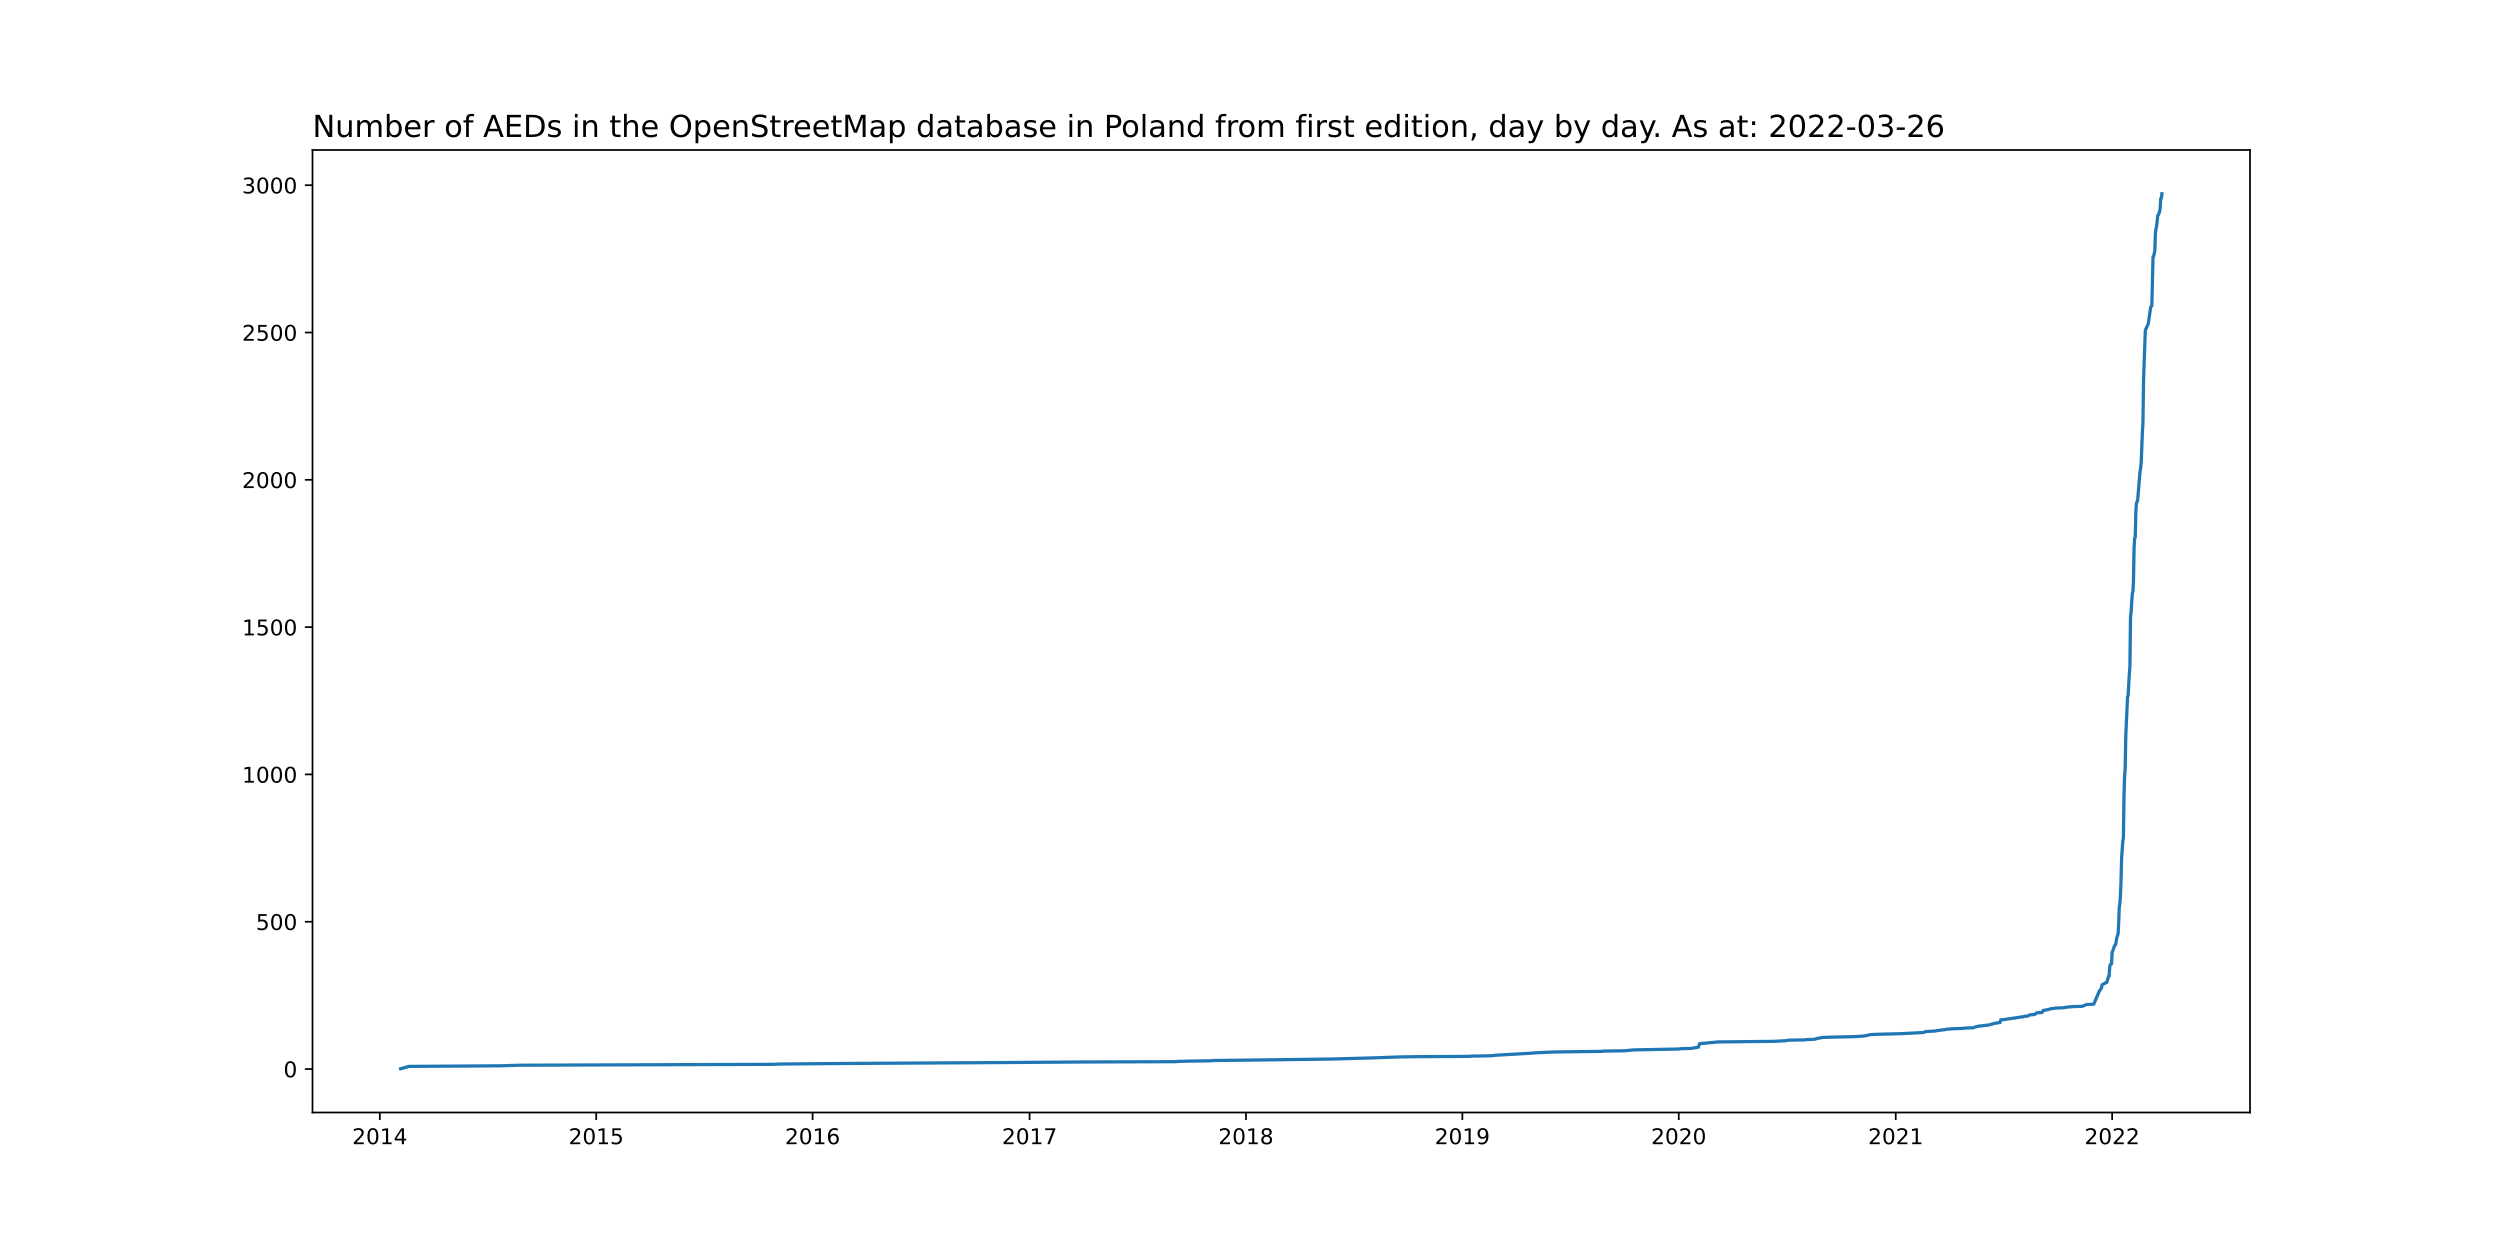
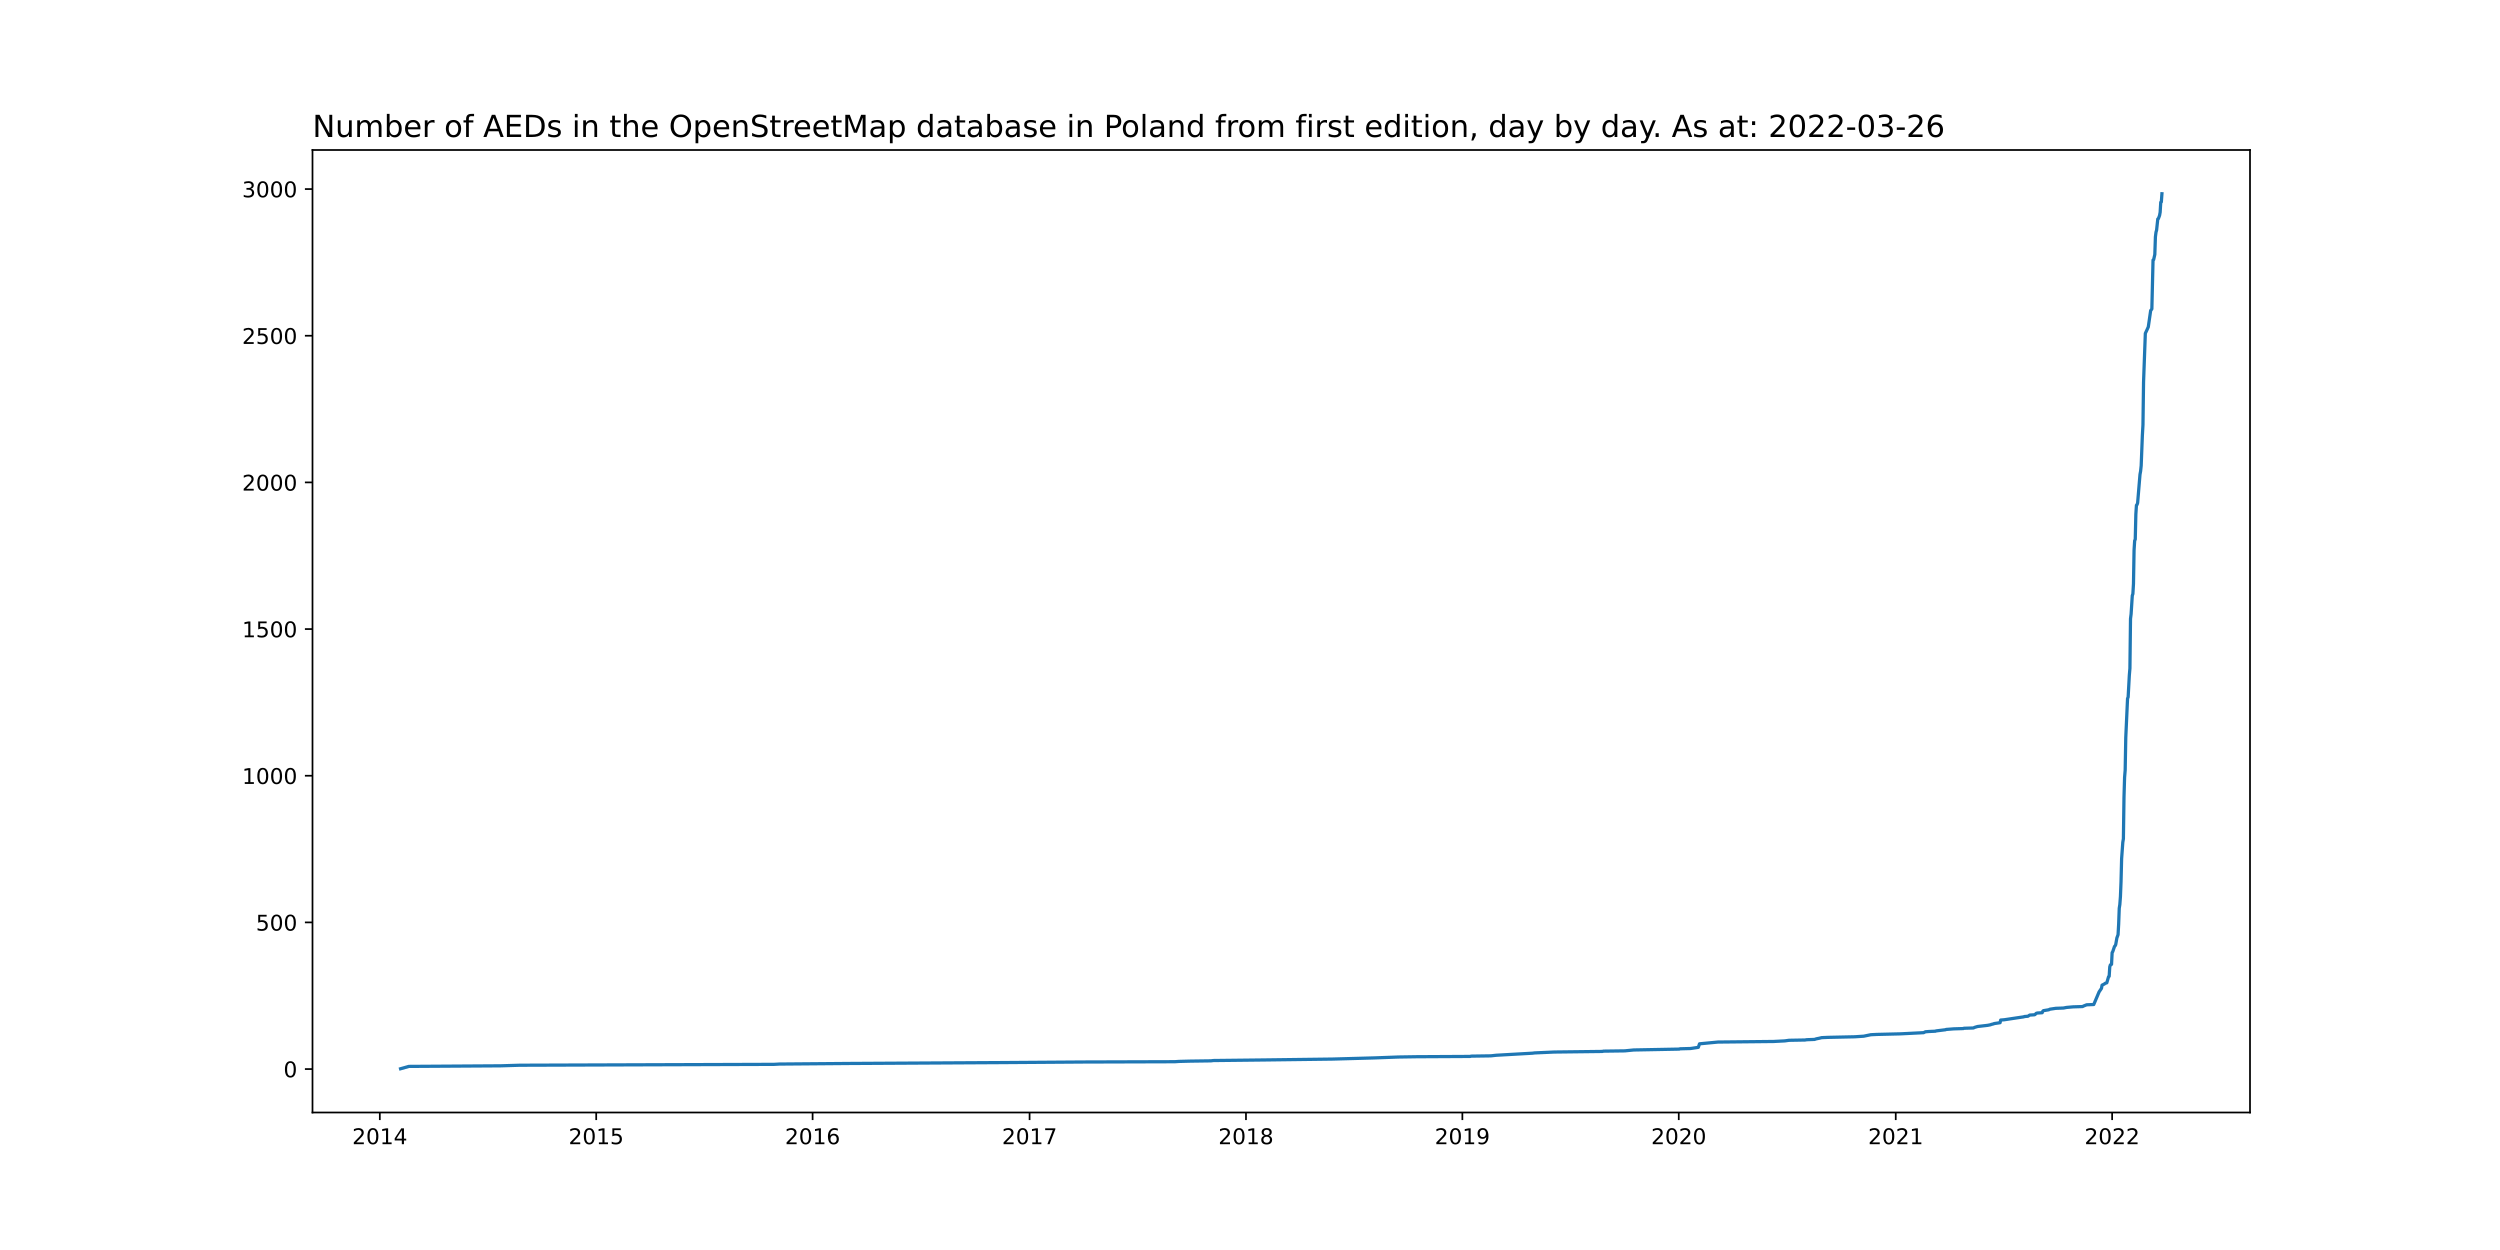
<svg xmlns="http://www.w3.org/2000/svg" xmlns:xlink="http://www.w3.org/1999/xlink" width="1152pt" height="576pt" viewBox="0 0 1152 576" version="1.1">
  <defs>
    <style type="text/css">*{stroke-linejoin: round; stroke-linecap: butt}</style>
  </defs>
  <g id="figure_1">
    <g id="patch_1">
      <path d="M 0 576  L 1152 576  L 1152 0  L 0 0  z " style="fill: #ffffff" />
    </g>
    <g id="axes_1">
      <g id="patch_2">
        <path d="M 144 512.64  L 1036.8 512.64  L 1036.8 69.12  L 144 69.12  z " style="fill: #ffffff" />
      </g>
      <g id="matplotlib.axis_1">
        <g id="xtick_1">
          <g id="line2d_1">
            <defs>
-               <path id="m9d124ec7dd" d="M 0 0  L 0 3.5  " style="stroke: #000000; stroke-width: 0.8" />
+               <path id="m3d6c0e8e10" d="M 0 0  L 0 3.5  " style="stroke: #000000; stroke-width: 0.8" />
            </defs>
            <g>
-               <use xlink:href="#m9d124ec7dd" x="175.02" y="512.64" style="stroke: #000000; stroke-width: 0.8" />
+               <use xlink:href="#m3d6c0e8e10" x="175.02" y="512.64" style="stroke: #000000; stroke-width: 0.8" />
            </g>
          </g>
          <g id="text_1">
            <g transform="translate(162.2953 527.2384)scale(0.1 -0.1)">
              <defs>
                <path id="DejaVuSans-32" d="M 1228 531  L 3431 531  L 3431 0  L 469 0  L 469 531  Q 828 903 1448 1529  Q 2069 2156 2228 2338  Q 2531 2678 2651 2914  Q 2772 3150 2772 3378  Q 2772 3750 2511 3984  Q 2250 4219 1831 4219  Q 1534 4219 1204 4116  Q 875 4013 500 3803  L 500 4441  Q 881 4594 1212 4672  Q 1544 4750 1819 4750  Q 2544 4750 2975 4387  Q 3406 4025 3406 3419  Q 3406 3131 3298 2873  Q 3191 2616 2906 2266  Q 2828 2175 2409 1742  Q 1991 1309 1228 531  z " transform="scale(0.015625)" />
                <path id="DejaVuSans-30" d="M 2034 4250  Q 1547 4250 1301 3770  Q 1056 3291 1056 2328  Q 1056 1369 1301 889  Q 1547 409 2034 409  Q 2525 409 2770 889  Q 3016 1369 3016 2328  Q 3016 3291 2770 3770  Q 2525 4250 2034 4250  z M 2034 4750  Q 2819 4750 3233 4129  Q 3647 3509 3647 2328  Q 3647 1150 3233 529  Q 2819 -91 2034 -91  Q 1250 -91 836 529  Q 422 1150 422 2328  Q 422 3509 836 4129  Q 1250 4750 2034 4750  z " transform="scale(0.015625)" />
                <path id="DejaVuSans-31" d="M 794 531  L 1825 531  L 1825 4091  L 703 3866  L 703 4441  L 1819 4666  L 2450 4666  L 2450 531  L 3481 531  L 3481 0  L 794 0  L 794 531  z " transform="scale(0.015625)" />
                <path id="DejaVuSans-34" d="M 2419 4116  L 825 1625  L 2419 1625  L 2419 4116  z M 2253 4666  L 3047 4666  L 3047 1625  L 3713 1625  L 3713 1100  L 3047 1100  L 3047 0  L 2419 0  L 2419 1100  L 313 1100  L 313 1709  L 2253 4666  z " transform="scale(0.015625)" />
              </defs>
              <use xlink:href="#DejaVuSans-32" />
              <use xlink:href="#DejaVuSans-30" x="63.623" />
              <use xlink:href="#DejaVuSans-31" x="127.246" />
              <use xlink:href="#DejaVuSans-34" x="190.869" />
            </g>
          </g>
        </g>
        <g id="xtick_2">
          <g id="line2d_2">
            <g>
-               <use xlink:href="#m9d124ec7dd" x="274.733" y="512.64" style="stroke: #000000; stroke-width: 0.8" />
+               <use xlink:href="#m3d6c0e8e10" x="274.733" y="512.64" style="stroke: #000000; stroke-width: 0.8" />
            </g>
          </g>
          <g id="text_2">
            <g transform="translate(262.0083 527.2384)scale(0.1 -0.1)">
              <defs>
                <path id="DejaVuSans-35" d="M 691 4666  L 3169 4666  L 3169 4134  L 1269 4134  L 1269 2991  Q 1406 3038 1543 3061  Q 1681 3084 1819 3084  Q 2600 3084 3056 2656  Q 3513 2228 3513 1497  Q 3513 744 3044 326  Q 2575 -91 1722 -91  Q 1428 -91 1123 -41  Q 819 9 494 109  L 494 744  Q 775 591 1075 516  Q 1375 441 1709 441  Q 2250 441 2565 725  Q 2881 1009 2881 1497  Q 2881 1984 2565 2268  Q 2250 2553 1709 2553  Q 1456 2553 1204 2497  Q 953 2441 691 2322  L 691 4666  z " transform="scale(0.015625)" />
              </defs>
              <use xlink:href="#DejaVuSans-32" />
              <use xlink:href="#DejaVuSans-30" x="63.623" />
              <use xlink:href="#DejaVuSans-31" x="127.246" />
              <use xlink:href="#DejaVuSans-35" x="190.869" />
            </g>
          </g>
        </g>
        <g id="xtick_3">
          <g id="line2d_3">
            <g>
-               <use xlink:href="#m9d124ec7dd" x="374.446" y="512.64" style="stroke: #000000; stroke-width: 0.8" />
+               <use xlink:href="#m3d6c0e8e10" x="374.446" y="512.64" style="stroke: #000000; stroke-width: 0.8" />
            </g>
          </g>
          <g id="text_3">
            <g transform="translate(361.7213 527.2384)scale(0.1 -0.1)">
              <defs>
                <path id="DejaVuSans-36" d="M 2113 2584  Q 1688 2584 1439 2293  Q 1191 2003 1191 1497  Q 1191 994 1439 701  Q 1688 409 2113 409  Q 2538 409 2786 701  Q 3034 994 3034 1497  Q 3034 2003 2786 2293  Q 2538 2584 2113 2584  z M 3366 4563  L 3366 3988  Q 3128 4100 2886 4159  Q 2644 4219 2406 4219  Q 1781 4219 1451 3797  Q 1122 3375 1075 2522  Q 1259 2794 1537 2939  Q 1816 3084 2150 3084  Q 2853 3084 3261 2657  Q 3669 2231 3669 1497  Q 3669 778 3244 343  Q 2819 -91 2113 -91  Q 1303 -91 875 529  Q 447 1150 447 2328  Q 447 3434 972 4092  Q 1497 4750 2381 4750  Q 2619 4750 2861 4703  Q 3103 4656 3366 4563  z " transform="scale(0.015625)" />
              </defs>
              <use xlink:href="#DejaVuSans-32" />
              <use xlink:href="#DejaVuSans-30" x="63.623" />
              <use xlink:href="#DejaVuSans-31" x="127.246" />
              <use xlink:href="#DejaVuSans-36" x="190.869" />
            </g>
          </g>
        </g>
        <g id="xtick_4">
          <g id="line2d_4">
            <g>
-               <use xlink:href="#m9d124ec7dd" x="474.432" y="512.64" style="stroke: #000000; stroke-width: 0.8" />
+               <use xlink:href="#m3d6c0e8e10" x="474.432" y="512.64" style="stroke: #000000; stroke-width: 0.8" />
            </g>
          </g>
          <g id="text_4">
            <g transform="translate(461.7074 527.2384)scale(0.1 -0.1)">
              <defs>
                <path id="DejaVuSans-37" d="M 525 4666  L 3525 4666  L 3525 4397  L 1831 0  L 1172 0  L 2766 4134  L 525 4134  L 525 4666  z " transform="scale(0.015625)" />
              </defs>
              <use xlink:href="#DejaVuSans-32" />
              <use xlink:href="#DejaVuSans-30" x="63.623" />
              <use xlink:href="#DejaVuSans-31" x="127.246" />
              <use xlink:href="#DejaVuSans-37" x="190.869" />
            </g>
          </g>
        </g>
        <g id="xtick_5">
          <g id="line2d_5">
            <g>
-               <use xlink:href="#m9d124ec7dd" x="574.145" y="512.64" style="stroke: #000000; stroke-width: 0.8" />
+               <use xlink:href="#m3d6c0e8e10" x="574.145" y="512.64" style="stroke: #000000; stroke-width: 0.8" />
            </g>
          </g>
          <g id="text_5">
            <g transform="translate(561.4204 527.2384)scale(0.1 -0.1)">
              <defs>
                <path id="DejaVuSans-38" d="M 2034 2216  Q 1584 2216 1326 1975  Q 1069 1734 1069 1313  Q 1069 891 1326 650  Q 1584 409 2034 409  Q 2484 409 2743 651  Q 3003 894 3003 1313  Q 3003 1734 2745 1975  Q 2488 2216 2034 2216  z M 1403 2484  Q 997 2584 770 2862  Q 544 3141 544 3541  Q 544 4100 942 4425  Q 1341 4750 2034 4750  Q 2731 4750 3128 4425  Q 3525 4100 3525 3541  Q 3525 3141 3298 2862  Q 3072 2584 2669 2484  Q 3125 2378 3379 2068  Q 3634 1759 3634 1313  Q 3634 634 3220 271  Q 2806 -91 2034 -91  Q 1263 -91 848 271  Q 434 634 434 1313  Q 434 1759 690 2068  Q 947 2378 1403 2484  z M 1172 3481  Q 1172 3119 1398 2916  Q 1625 2713 2034 2713  Q 2441 2713 2670 2916  Q 2900 3119 2900 3481  Q 2900 3844 2670 4047  Q 2441 4250 2034 4250  Q 1625 4250 1398 4047  Q 1172 3844 1172 3481  z " transform="scale(0.015625)" />
              </defs>
              <use xlink:href="#DejaVuSans-32" />
              <use xlink:href="#DejaVuSans-30" x="63.623" />
              <use xlink:href="#DejaVuSans-31" x="127.246" />
              <use xlink:href="#DejaVuSans-38" x="190.869" />
            </g>
          </g>
        </g>
        <g id="xtick_6">
          <g id="line2d_6">
            <g>
-               <use xlink:href="#m9d124ec7dd" x="673.858" y="512.64" style="stroke: #000000; stroke-width: 0.8" />
+               <use xlink:href="#m3d6c0e8e10" x="673.858" y="512.64" style="stroke: #000000; stroke-width: 0.8" />
            </g>
          </g>
          <g id="text_6">
            <g transform="translate(661.1334 527.2384)scale(0.1 -0.1)">
              <defs>
                <path id="DejaVuSans-39" d="M 703 97  L 703 672  Q 941 559 1184 500  Q 1428 441 1663 441  Q 2288 441 2617 861  Q 2947 1281 2994 2138  Q 2813 1869 2534 1725  Q 2256 1581 1919 1581  Q 1219 1581 811 2004  Q 403 2428 403 3163  Q 403 3881 828 4315  Q 1253 4750 1959 4750  Q 2769 4750 3195 4129  Q 3622 3509 3622 2328  Q 3622 1225 3098 567  Q 2575 -91 1691 -91  Q 1453 -91 1209 -44  Q 966 3 703 97  z M 1959 2075  Q 2384 2075 2632 2365  Q 2881 2656 2881 3163  Q 2881 3666 2632 3958  Q 2384 4250 1959 4250  Q 1534 4250 1286 3958  Q 1038 3666 1038 3163  Q 1038 2656 1286 2365  Q 1534 2075 1959 2075  z " transform="scale(0.015625)" />
              </defs>
              <use xlink:href="#DejaVuSans-32" />
              <use xlink:href="#DejaVuSans-30" x="63.623" />
              <use xlink:href="#DejaVuSans-31" x="127.246" />
              <use xlink:href="#DejaVuSans-39" x="190.869" />
            </g>
          </g>
        </g>
        <g id="xtick_7">
          <g id="line2d_7">
            <g>
-               <use xlink:href="#m9d124ec7dd" x="773.571" y="512.64" style="stroke: #000000; stroke-width: 0.8" />
+               <use xlink:href="#m3d6c0e8e10" x="773.571" y="512.64" style="stroke: #000000; stroke-width: 0.8" />
            </g>
          </g>
          <g id="text_7">
            <g transform="translate(760.8464 527.2384)scale(0.1 -0.1)">
              <use xlink:href="#DejaVuSans-32" />
              <use xlink:href="#DejaVuSans-30" x="63.623" />
              <use xlink:href="#DejaVuSans-32" x="127.246" />
              <use xlink:href="#DejaVuSans-30" x="190.869" />
            </g>
          </g>
        </g>
        <g id="xtick_8">
          <g id="line2d_8">
            <g>
-               <use xlink:href="#m9d124ec7dd" x="873.558" y="512.64" style="stroke: #000000; stroke-width: 0.8" />
+               <use xlink:href="#m3d6c0e8e10" x="873.558" y="512.64" style="stroke: #000000; stroke-width: 0.8" />
            </g>
          </g>
          <g id="text_8">
            <g transform="translate(860.8326 527.2384)scale(0.1 -0.1)">
              <use xlink:href="#DejaVuSans-32" />
              <use xlink:href="#DejaVuSans-30" x="63.623" />
              <use xlink:href="#DejaVuSans-32" x="127.246" />
              <use xlink:href="#DejaVuSans-31" x="190.869" />
            </g>
          </g>
        </g>
        <g id="xtick_9">
          <g id="line2d_9">
            <g>
-               <use xlink:href="#m9d124ec7dd" x="973.271" y="512.64" style="stroke: #000000; stroke-width: 0.8" />
+               <use xlink:href="#m3d6c0e8e10" x="973.271" y="512.64" style="stroke: #000000; stroke-width: 0.8" />
            </g>
          </g>
          <g id="text_9">
            <g transform="translate(960.5455 527.2384)scale(0.1 -0.1)">
              <use xlink:href="#DejaVuSans-32" />
              <use xlink:href="#DejaVuSans-30" x="63.623" />
              <use xlink:href="#DejaVuSans-32" x="127.246" />
              <use xlink:href="#DejaVuSans-32" x="190.869" />
            </g>
          </g>
        </g>
      </g>
      <g id="matplotlib.axis_2">
        <g id="ytick_1">
          <g id="line2d_10">
            <defs>
-               <path id="md84f4db2f8" d="M 0 0  L -3.5 0  " style="stroke: #000000; stroke-width: 0.8" />
+               <path id="m1f40723a9c" d="M 0 0  L -3.5 0  " style="stroke: #000000; stroke-width: 0.8" />
            </defs>
            <g>
-               <use xlink:href="#md84f4db2f8" x="144" y="492.616" style="stroke: #000000; stroke-width: 0.8" />
+               <use xlink:href="#m1f40723a9c" x="144" y="492.615" style="stroke: #000000; stroke-width: 0.8" />
            </g>
          </g>
          <g id="text_10">
-             <g transform="translate(130.6375 496.415)scale(0.1 -0.1)">
+             <g transform="translate(130.6375 496.4144)scale(0.1 -0.1)">
              <use xlink:href="#DejaVuSans-30" />
            </g>
          </g>
        </g>
        <g id="ytick_2">
          <g id="line2d_11">
            <g>
-               <use xlink:href="#md84f4db2f8" x="144" y="424.737" style="stroke: #000000; stroke-width: 0.8" />
+               <use xlink:href="#m1f40723a9c" x="144" y="425.032" style="stroke: #000000; stroke-width: 0.8" />
            </g>
          </g>
          <g id="text_11">
-             <g transform="translate(117.9125 428.5362)scale(0.1 -0.1)">
+             <g transform="translate(117.9125 428.8314)scale(0.1 -0.1)">
              <use xlink:href="#DejaVuSans-35" />
              <use xlink:href="#DejaVuSans-30" x="63.623" />
              <use xlink:href="#DejaVuSans-30" x="127.246" />
            </g>
          </g>
        </g>
        <g id="ytick_3">
          <g id="line2d_12">
            <g>
-               <use xlink:href="#md84f4db2f8" x="144" y="356.858" style="stroke: #000000; stroke-width: 0.8" />
+               <use xlink:href="#m1f40723a9c" x="144" y="357.449" style="stroke: #000000; stroke-width: 0.8" />
            </g>
          </g>
          <g id="text_12">
-             <g transform="translate(111.55 360.6574)scale(0.1 -0.1)">
+             <g transform="translate(111.55 361.2484)scale(0.1 -0.1)">
              <use xlink:href="#DejaVuSans-31" />
              <use xlink:href="#DejaVuSans-30" x="63.623" />
              <use xlink:href="#DejaVuSans-30" x="127.246" />
              <use xlink:href="#DejaVuSans-30" x="190.869" />
            </g>
          </g>
        </g>
        <g id="ytick_4">
          <g id="line2d_13">
            <g>
-               <use xlink:href="#md84f4db2f8" x="144" y="288.979" style="stroke: #000000; stroke-width: 0.8" />
+               <use xlink:href="#m1f40723a9c" x="144" y="289.866" style="stroke: #000000; stroke-width: 0.8" />
            </g>
          </g>
          <g id="text_13">
-             <g transform="translate(111.55 292.7786)scale(0.1 -0.1)">
+             <g transform="translate(111.55 293.6655)scale(0.1 -0.1)">
              <use xlink:href="#DejaVuSans-31" />
              <use xlink:href="#DejaVuSans-35" x="63.623" />
              <use xlink:href="#DejaVuSans-30" x="127.246" />
              <use xlink:href="#DejaVuSans-30" x="190.869" />
            </g>
          </g>
        </g>
        <g id="ytick_5">
          <g id="line2d_14">
            <g>
-               <use xlink:href="#md84f4db2f8" x="144" y="221.101" style="stroke: #000000; stroke-width: 0.8" />
+               <use xlink:href="#m1f40723a9c" x="144" y="222.283" style="stroke: #000000; stroke-width: 0.8" />
            </g>
          </g>
          <g id="text_14">
-             <g transform="translate(111.55 224.8998)scale(0.1 -0.1)">
+             <g transform="translate(111.55 226.0825)scale(0.1 -0.1)">
              <use xlink:href="#DejaVuSans-32" />
              <use xlink:href="#DejaVuSans-30" x="63.623" />
              <use xlink:href="#DejaVuSans-30" x="127.246" />
              <use xlink:href="#DejaVuSans-30" x="190.869" />
            </g>
          </g>
        </g>
        <g id="ytick_6">
          <g id="line2d_15">
            <g>
-               <use xlink:href="#md84f4db2f8" x="144" y="153.222" style="stroke: #000000; stroke-width: 0.8" />
+               <use xlink:href="#m1f40723a9c" x="144" y="154.7" style="stroke: #000000; stroke-width: 0.8" />
            </g>
          </g>
          <g id="text_15">
-             <g transform="translate(111.55 157.021)scale(0.1 -0.1)">
+             <g transform="translate(111.55 158.4995)scale(0.1 -0.1)">
              <use xlink:href="#DejaVuSans-32" />
              <use xlink:href="#DejaVuSans-35" x="63.623" />
              <use xlink:href="#DejaVuSans-30" x="127.246" />
              <use xlink:href="#DejaVuSans-30" x="190.869" />
            </g>
          </g>
        </g>
        <g id="ytick_7">
          <g id="line2d_16">
            <g>
-               <use xlink:href="#md84f4db2f8" x="144" y="85.343" style="stroke: #000000; stroke-width: 0.8" />
+               <use xlink:href="#m1f40723a9c" x="144" y="87.117" style="stroke: #000000; stroke-width: 0.8" />
            </g>
          </g>
          <g id="text_16">
-             <g transform="translate(111.55 89.14225)scale(0.1 -0.1)">
+             <g transform="translate(111.55 90.91656)scale(0.1 -0.1)">
              <defs>
                <path id="DejaVuSans-33" d="M 2597 2516  Q 3050 2419 3304 2112  Q 3559 1806 3559 1356  Q 3559 666 3084 287  Q 2609 -91 1734 -91  Q 1441 -91 1130 -33  Q 819 25 488 141  L 488 750  Q 750 597 1062 519  Q 1375 441 1716 441  Q 2309 441 2620 675  Q 2931 909 2931 1356  Q 2931 1769 2642 2001  Q 2353 2234 1838 2234  L 1294 2234  L 1294 2753  L 1863 2753  Q 2328 2753 2575 2939  Q 2822 3125 2822 3475  Q 2822 3834 2567 4026  Q 2313 4219 1838 4219  Q 1578 4219 1281 4162  Q 984 4106 628 3988  L 628 4550  Q 988 4650 1302 4700  Q 1616 4750 1894 4750  Q 2613 4750 3031 4423  Q 3450 4097 3450 3541  Q 3450 3153 3228 2886  Q 3006 2619 2597 2516  z " transform="scale(0.015625)" />
              </defs>
              <use xlink:href="#DejaVuSans-33" />
              <use xlink:href="#DejaVuSans-30" x="63.623" />
              <use xlink:href="#DejaVuSans-30" x="127.246" />
              <use xlink:href="#DejaVuSans-30" x="190.869" />
            </g>
          </g>
        </g>
      </g>
      <g id="line2d_17">
-         <path d="M 184.582 492.48  L 188.406 491.394  L 230.75 491.122  L 239.492 490.851  L 356.689 490.444  L 359.148 490.308  L 391.384 490.036  L 461.319 489.629  L 499.019 489.358  L 541.363 489.222  L 543.275 489.086  L 548.466 488.95  L 558.027 488.815  L 559.12 488.679  L 582.887 488.407  L 614.031 488  L 633.427 487.457  L 644.354 487.05  L 652.823 486.914  L 677.41 486.778  L 677.956 486.642  L 686.971 486.507  L 689.43 486.235  L 706.094 485.285  L 707.187 485.149  L 716.202 484.742  L 738.33 484.47  L 738.877 484.335  L 748.711 484.199  L 752.809 483.792  L 773.845 483.384  L 774.118 483.248  L 779.035 483.113  L 782.587 482.57  L 783.133 480.941  L 791.602 480.126  L 817.281 479.855  L 822.472 479.583  L 824.384 479.312  L 831.76 479.176  L 832.58 479.04  L 836.131 478.904  L 836.951 478.633  L 838.317 478.361  L 839.409 478.09  L 842.414 477.954  L 854.708 477.682  L 858.805 477.411  L 862.084 476.732  L 864.816 476.596  L 875.743 476.325  L 886.397 475.782  L 887.217 475.375  L 888.856 475.239  L 891.861 475.103  L 892.134 474.967  L 896.505 474.424  L 896.778 474.288  L 900.33 474.017  L 904.701 473.881  L 904.974 473.745  L 909.345 473.61  L 909.891 473.338  L 911.257 472.931  L 915.901 472.388  L 917.267 472.116  L 917.541 471.981  L 918.633 471.709  L 918.906 471.573  L 921.638 471.166  L 921.912 469.944  L 923.551 469.808  L 929.834 468.858  L 932.566 468.451  L 932.839 468.315  L 934.478 468.179  L 935.298 467.636  L 937.483 467.501  L 937.756 467.365  L 938.303 466.822  L 938.849 466.686  L 941.035 466.55  L 941.308 465.872  L 941.581 465.6  L 944.04 465.193  L 944.586 464.921  L 947.318 464.514  L 950.869 464.378  L 952.235 464.107  L 955.24 463.835  L 959.611 463.699  L 960.158 463.428  L 961.524 462.885  L 964.802 462.749  L 967.26 456.912  L 968.353 455.282  L 968.626 453.789  L 969.719 453.246  L 969.992 452.975  L 970.812 452.703  L 971.631 449.852  L 971.905 449.716  L 972.178 445.372  L 972.451 444.422  L 972.997 444.15  L 973.271 438.72  L 973.544 438.313  L 974.363 435.869  L 974.636 435.598  L 974.91 435.055  L 975.456 431.932  L 976.002 430.439  L 976.276 425.552  L 976.549 418.221  L 976.822 416.456  L 977.095 412.79  L 977.368 406.002  L 977.642 395.278  L 978.188 387.675  L 978.461 386.046  L 978.734 366.904  L 979.007 357.673  L 979.281 354.279  L 979.554 339.21  L 980.373 321.154  L 980.647 320.475  L 981.193 310.429  L 981.466 307.171  L 981.739 284.228  L 982.012 282.056  L 982.559 273.503  L 982.832 272.688  L 983.105 268.073  L 983.378 252.461  L 983.652 248.116  L 983.925 247.438  L 984.198 235.898  L 984.471 231.69  L 984.744 231.418  L 985.018 230.604  L 986.11 217.435  L 986.383 215.942  L 986.657 213.362  L 987.203 199.379  L 987.476 194.492  L 987.749 174.672  L 988.569 152.136  L 989.389 150.371  L 989.935 149.149  L 991.028 141.547  L 991.574 140.868  L 992.12 118.196  L 992.394 118.061  L 992.94 115.617  L 993.213 107.472  L 993.486 105.299  L 993.76 104.349  L 994.306 99.19  L 994.579 99.055  L 995.125 97.561  L 995.399 96.068  L 995.672 91.452  L 995.945 91.316  L 996.218 89.28  L 996.218 89.28  " clip-path="url(#pff5d013a1e)" style="fill: none; stroke: #1f77b4; stroke-width: 1.5; stroke-linecap: square" />
+         <path d="M 184.582 492.48  L 188.406 491.399  L 230.75 491.128  L 239.492 490.858  L 356.689 490.453  L 359.148 490.317  L 391.384 490.047  L 461.319 489.642  L 499.019 489.371  L 541.363 489.236  L 543.275 489.101  L 548.466 488.966  L 558.027 488.831  L 559.12 488.695  L 582.887 488.425  L 614.031 488.02  L 633.427 487.479  L 644.354 487.073  L 652.823 486.938  L 677.41 486.803  L 677.956 486.668  L 686.971 486.533  L 689.43 486.262  L 706.094 485.316  L 707.187 485.181  L 716.202 484.776  L 738.33 484.505  L 738.877 484.37  L 748.711 484.235  L 752.809 483.829  L 773.845 483.424  L 774.118 483.289  L 779.035 483.154  L 782.587 482.613  L 783.133 480.991  L 791.602 480.18  L 817.281 479.91  L 822.472 479.639  L 824.384 479.369  L 831.76 479.234  L 832.58 479.099  L 836.131 478.963  L 836.951 478.693  L 838.317 478.423  L 839.409 478.152  L 842.414 478.017  L 854.708 477.747  L 858.805 477.477  L 862.084 476.801  L 864.816 476.666  L 875.743 476.395  L 886.397 475.855  L 887.217 475.449  L 888.856 475.314  L 891.861 475.179  L 892.134 475.044  L 896.505 474.503  L 896.778 474.368  L 900.33 474.097  L 904.701 473.962  L 904.974 473.827  L 909.345 473.692  L 909.891 473.422  L 911.257 473.016  L 915.901 472.475  L 917.267 472.205  L 917.541 472.07  L 918.633 471.8  L 918.906 471.664  L 921.638 471.259  L 921.912 470.042  L 923.551 469.907  L 929.834 468.961  L 932.566 468.556  L 932.839 468.42  L 934.478 468.285  L 935.298 467.745  L 937.483 467.609  L 937.756 467.474  L 938.303 466.934  L 938.849 466.798  L 941.035 466.663  L 941.308 465.987  L 941.581 465.717  L 944.04 465.312  L 944.586 465.041  L 947.318 464.636  L 950.869 464.501  L 952.235 464.23  L 955.24 463.96  L 959.611 463.825  L 960.158 463.554  L 961.524 463.014  L 964.802 462.879  L 967.26 457.067  L 968.353 455.445  L 968.626 453.958  L 969.719 453.417  L 969.992 453.147  L 970.812 452.876  L 971.631 450.038  L 971.905 449.903  L 972.178 445.577  L 972.451 444.631  L 972.997 444.361  L 973.271 438.954  L 973.544 438.549  L 974.363 436.116  L 974.636 435.845  L 974.91 435.305  L 975.456 432.196  L 976.002 430.709  L 976.276 425.843  L 976.549 418.544  L 976.822 416.787  L 977.095 413.138  L 977.368 406.379  L 977.642 395.701  L 978.188 388.132  L 978.461 386.51  L 978.734 367.452  L 979.007 358.26  L 979.281 354.881  L 979.554 339.878  L 980.373 321.901  L 980.647 321.225  L 981.193 311.222  L 981.466 307.978  L 981.739 285.135  L 982.012 282.973  L 982.559 274.457  L 982.832 273.646  L 983.105 269.051  L 983.378 253.507  L 983.652 249.181  L 983.925 248.505  L 984.198 237.016  L 984.471 232.826  L 984.744 232.556  L 985.018 231.745  L 986.11 218.634  L 986.383 217.147  L 986.657 214.579  L 987.203 200.657  L 987.476 195.791  L 987.749 176.057  L 988.569 153.619  L 989.389 151.862  L 989.935 150.645  L 991.028 143.076  L 991.574 142.4  L 992.12 119.828  L 992.394 119.692  L 992.94 117.259  L 993.213 109.149  L 993.486 106.987  L 993.76 106.041  L 994.306 100.904  L 994.579 100.769  L 995.125 99.282  L 995.399 97.795  L 995.672 93.2  L 995.945 93.065  L 996.218 89.28  L 996.218 89.28  " clip-path="url(#p38ee4327e7)" style="fill: none; stroke: #1f77b4; stroke-width: 1.5; stroke-linecap: square" />
      </g>
      <g id="patch_3">
        <path d="M 144 512.64  L 144 69.12  " style="fill: none; stroke: #000000; stroke-width: 0.8; stroke-linejoin: miter; stroke-linecap: square" />
      </g>
      <g id="patch_4">
        <path d="M 1036.8 512.64  L 1036.8 69.12  " style="fill: none; stroke: #000000; stroke-width: 0.8; stroke-linejoin: miter; stroke-linecap: square" />
      </g>
      <g id="patch_5">
        <path d="M 144 512.64  L 1036.8 512.64  " style="fill: none; stroke: #000000; stroke-width: 0.8; stroke-linejoin: miter; stroke-linecap: square" />
      </g>
      <g id="patch_6">
        <path d="M 144 69.12  L 1036.8 69.12  " style="fill: none; stroke: #000000; stroke-width: 0.8; stroke-linejoin: miter; stroke-linecap: square" />
      </g>
      <g id="text_17">
        <g transform="translate(144 63.12)scale(0.14 -0.14)">
          <defs>
            <path id="DejaVuSans-4e" d="M 628 4666  L 1478 4666  L 3547 763  L 3547 4666  L 4159 4666  L 4159 0  L 3309 0  L 1241 3903  L 1241 0  L 628 0  L 628 4666  z " transform="scale(0.015625)" />
            <path id="DejaVuSans-75" d="M 544 1381  L 544 3500  L 1119 3500  L 1119 1403  Q 1119 906 1312 657  Q 1506 409 1894 409  Q 2359 409 2629 706  Q 2900 1003 2900 1516  L 2900 3500  L 3475 3500  L 3475 0  L 2900 0  L 2900 538  Q 2691 219 2414 64  Q 2138 -91 1772 -91  Q 1169 -91 856 284  Q 544 659 544 1381  z M 1991 3584  L 1991 3584  z " transform="scale(0.015625)" />
            <path id="DejaVuSans-6d" d="M 3328 2828  Q 3544 3216 3844 3400  Q 4144 3584 4550 3584  Q 5097 3584 5394 3201  Q 5691 2819 5691 2113  L 5691 0  L 5113 0  L 5113 2094  Q 5113 2597 4934 2840  Q 4756 3084 4391 3084  Q 3944 3084 3684 2787  Q 3425 2491 3425 1978  L 3425 0  L 2847 0  L 2847 2094  Q 2847 2600 2669 2842  Q 2491 3084 2119 3084  Q 1678 3084 1418 2786  Q 1159 2488 1159 1978  L 1159 0  L 581 0  L 581 3500  L 1159 3500  L 1159 2956  Q 1356 3278 1631 3431  Q 1906 3584 2284 3584  Q 2666 3584 2933 3390  Q 3200 3197 3328 2828  z " transform="scale(0.015625)" />
            <path id="DejaVuSans-62" d="M 3116 1747  Q 3116 2381 2855 2742  Q 2594 3103 2138 3103  Q 1681 3103 1420 2742  Q 1159 2381 1159 1747  Q 1159 1113 1420 752  Q 1681 391 2138 391  Q 2594 391 2855 752  Q 3116 1113 3116 1747  z M 1159 2969  Q 1341 3281 1617 3432  Q 1894 3584 2278 3584  Q 2916 3584 3314 3078  Q 3713 2572 3713 1747  Q 3713 922 3314 415  Q 2916 -91 2278 -91  Q 1894 -91 1617 61  Q 1341 213 1159 525  L 1159 0  L 581 0  L 581 4863  L 1159 4863  L 1159 2969  z " transform="scale(0.015625)" />
            <path id="DejaVuSans-65" d="M 3597 1894  L 3597 1613  L 953 1613  Q 991 1019 1311 708  Q 1631 397 2203 397  Q 2534 397 2845 478  Q 3156 559 3463 722  L 3463 178  Q 3153 47 2828 -22  Q 2503 -91 2169 -91  Q 1331 -91 842 396  Q 353 884 353 1716  Q 353 2575 817 3079  Q 1281 3584 2069 3584  Q 2775 3584 3186 3129  Q 3597 2675 3597 1894  z M 3022 2063  Q 3016 2534 2758 2815  Q 2500 3097 2075 3097  Q 1594 3097 1305 2825  Q 1016 2553 972 2059  L 3022 2063  z " transform="scale(0.015625)" />
            <path id="DejaVuSans-72" d="M 2631 2963  Q 2534 3019 2420 3045  Q 2306 3072 2169 3072  Q 1681 3072 1420 2755  Q 1159 2438 1159 1844  L 1159 0  L 581 0  L 581 3500  L 1159 3500  L 1159 2956  Q 1341 3275 1631 3429  Q 1922 3584 2338 3584  Q 2397 3584 2469 3576  Q 2541 3569 2628 3553  L 2631 2963  z " transform="scale(0.015625)" />
            <path id="DejaVuSans-20" transform="scale(0.015625)" />
            <path id="DejaVuSans-6f" d="M 1959 3097  Q 1497 3097 1228 2736  Q 959 2375 959 1747  Q 959 1119 1226 758  Q 1494 397 1959 397  Q 2419 397 2687 759  Q 2956 1122 2956 1747  Q 2956 2369 2687 2733  Q 2419 3097 1959 3097  z M 1959 3584  Q 2709 3584 3137 3096  Q 3566 2609 3566 1747  Q 3566 888 3137 398  Q 2709 -91 1959 -91  Q 1206 -91 779 398  Q 353 888 353 1747  Q 353 2609 779 3096  Q 1206 3584 1959 3584  z " transform="scale(0.015625)" />
            <path id="DejaVuSans-66" d="M 2375 4863  L 2375 4384  L 1825 4384  Q 1516 4384 1395 4259  Q 1275 4134 1275 3809  L 1275 3500  L 2222 3500  L 2222 3053  L 1275 3053  L 1275 0  L 697 0  L 697 3053  L 147 3053  L 147 3500  L 697 3500  L 697 3744  Q 697 4328 969 4595  Q 1241 4863 1831 4863  L 2375 4863  z " transform="scale(0.015625)" />
            <path id="DejaVuSans-41" d="M 2188 4044  L 1331 1722  L 3047 1722  L 2188 4044  z M 1831 4666  L 2547 4666  L 4325 0  L 3669 0  L 3244 1197  L 1141 1197  L 716 0  L 50 0  L 1831 4666  z " transform="scale(0.015625)" />
            <path id="DejaVuSans-45" d="M 628 4666  L 3578 4666  L 3578 4134  L 1259 4134  L 1259 2753  L 3481 2753  L 3481 2222  L 1259 2222  L 1259 531  L 3634 531  L 3634 0  L 628 0  L 628 4666  z " transform="scale(0.015625)" />
            <path id="DejaVuSans-44" d="M 1259 4147  L 1259 519  L 2022 519  Q 2988 519 3436 956  Q 3884 1394 3884 2338  Q 3884 3275 3436 3711  Q 2988 4147 2022 4147  L 1259 4147  z M 628 4666  L 1925 4666  Q 3281 4666 3915 4102  Q 4550 3538 4550 2338  Q 4550 1131 3912 565  Q 3275 0 1925 0  L 628 0  L 628 4666  z " transform="scale(0.015625)" />
            <path id="DejaVuSans-73" d="M 2834 3397  L 2834 2853  Q 2591 2978 2328 3040  Q 2066 3103 1784 3103  Q 1356 3103 1142 2972  Q 928 2841 928 2578  Q 928 2378 1081 2264  Q 1234 2150 1697 2047  L 1894 2003  Q 2506 1872 2764 1633  Q 3022 1394 3022 966  Q 3022 478 2636 193  Q 2250 -91 1575 -91  Q 1294 -91 989 -36  Q 684 19 347 128  L 347 722  Q 666 556 975 473  Q 1284 391 1588 391  Q 1994 391 2212 530  Q 2431 669 2431 922  Q 2431 1156 2273 1281  Q 2116 1406 1581 1522  L 1381 1569  Q 847 1681 609 1914  Q 372 2147 372 2553  Q 372 3047 722 3315  Q 1072 3584 1716 3584  Q 2034 3584 2315 3537  Q 2597 3491 2834 3397  z " transform="scale(0.015625)" />
            <path id="DejaVuSans-69" d="M 603 3500  L 1178 3500  L 1178 0  L 603 0  L 603 3500  z M 603 4863  L 1178 4863  L 1178 4134  L 603 4134  L 603 4863  z " transform="scale(0.015625)" />
            <path id="DejaVuSans-6e" d="M 3513 2113  L 3513 0  L 2938 0  L 2938 2094  Q 2938 2591 2744 2837  Q 2550 3084 2163 3084  Q 1697 3084 1428 2787  Q 1159 2491 1159 1978  L 1159 0  L 581 0  L 581 3500  L 1159 3500  L 1159 2956  Q 1366 3272 1645 3428  Q 1925 3584 2291 3584  Q 2894 3584 3203 3211  Q 3513 2838 3513 2113  z " transform="scale(0.015625)" />
            <path id="DejaVuSans-74" d="M 1172 4494  L 1172 3500  L 2356 3500  L 2356 3053  L 1172 3053  L 1172 1153  Q 1172 725 1289 603  Q 1406 481 1766 481  L 2356 481  L 2356 0  L 1766 0  Q 1100 0 847 248  Q 594 497 594 1153  L 594 3053  L 172 3053  L 172 3500  L 594 3500  L 594 4494  L 1172 4494  z " transform="scale(0.015625)" />
            <path id="DejaVuSans-68" d="M 3513 2113  L 3513 0  L 2938 0  L 2938 2094  Q 2938 2591 2744 2837  Q 2550 3084 2163 3084  Q 1697 3084 1428 2787  Q 1159 2491 1159 1978  L 1159 0  L 581 0  L 581 4863  L 1159 4863  L 1159 2956  Q 1366 3272 1645 3428  Q 1925 3584 2291 3584  Q 2894 3584 3203 3211  Q 3513 2838 3513 2113  z " transform="scale(0.015625)" />
            <path id="DejaVuSans-4f" d="M 2522 4238  Q 1834 4238 1429 3725  Q 1025 3213 1025 2328  Q 1025 1447 1429 934  Q 1834 422 2522 422  Q 3209 422 3611 934  Q 4013 1447 4013 2328  Q 4013 3213 3611 3725  Q 3209 4238 2522 4238  z M 2522 4750  Q 3503 4750 4090 4092  Q 4678 3434 4678 2328  Q 4678 1225 4090 567  Q 3503 -91 2522 -91  Q 1538 -91 948 565  Q 359 1222 359 2328  Q 359 3434 948 4092  Q 1538 4750 2522 4750  z " transform="scale(0.015625)" />
            <path id="DejaVuSans-70" d="M 1159 525  L 1159 -1331  L 581 -1331  L 581 3500  L 1159 3500  L 1159 2969  Q 1341 3281 1617 3432  Q 1894 3584 2278 3584  Q 2916 3584 3314 3078  Q 3713 2572 3713 1747  Q 3713 922 3314 415  Q 2916 -91 2278 -91  Q 1894 -91 1617 61  Q 1341 213 1159 525  z M 3116 1747  Q 3116 2381 2855 2742  Q 2594 3103 2138 3103  Q 1681 3103 1420 2742  Q 1159 2381 1159 1747  Q 1159 1113 1420 752  Q 1681 391 2138 391  Q 2594 391 2855 752  Q 3116 1113 3116 1747  z " transform="scale(0.015625)" />
            <path id="DejaVuSans-53" d="M 3425 4513  L 3425 3897  Q 3066 4069 2747 4153  Q 2428 4238 2131 4238  Q 1616 4238 1336 4038  Q 1056 3838 1056 3469  Q 1056 3159 1242 3001  Q 1428 2844 1947 2747  L 2328 2669  Q 3034 2534 3370 2195  Q 3706 1856 3706 1288  Q 3706 609 3251 259  Q 2797 -91 1919 -91  Q 1588 -91 1214 -16  Q 841 59 441 206  L 441 856  Q 825 641 1194 531  Q 1563 422 1919 422  Q 2459 422 2753 634  Q 3047 847 3047 1241  Q 3047 1584 2836 1778  Q 2625 1972 2144 2069  L 1759 2144  Q 1053 2284 737 2584  Q 422 2884 422 3419  Q 422 4038 858 4394  Q 1294 4750 2059 4750  Q 2388 4750 2728 4690  Q 3069 4631 3425 4513  z " transform="scale(0.015625)" />
            <path id="DejaVuSans-4d" d="M 628 4666  L 1569 4666  L 2759 1491  L 3956 4666  L 4897 4666  L 4897 0  L 4281 0  L 4281 4097  L 3078 897  L 2444 897  L 1241 4097  L 1241 0  L 628 0  L 628 4666  z " transform="scale(0.015625)" />
            <path id="DejaVuSans-61" d="M 2194 1759  Q 1497 1759 1228 1600  Q 959 1441 959 1056  Q 959 750 1161 570  Q 1363 391 1709 391  Q 2188 391 2477 730  Q 2766 1069 2766 1631  L 2766 1759  L 2194 1759  z M 3341 1997  L 3341 0  L 2766 0  L 2766 531  Q 2569 213 2275 61  Q 1981 -91 1556 -91  Q 1019 -91 701 211  Q 384 513 384 1019  Q 384 1609 779 1909  Q 1175 2209 1959 2209  L 2766 2209  L 2766 2266  Q 2766 2663 2505 2880  Q 2244 3097 1772 3097  Q 1472 3097 1187 3025  Q 903 2953 641 2809  L 641 3341  Q 956 3463 1253 3523  Q 1550 3584 1831 3584  Q 2591 3584 2966 3190  Q 3341 2797 3341 1997  z " transform="scale(0.015625)" />
            <path id="DejaVuSans-64" d="M 2906 2969  L 2906 4863  L 3481 4863  L 3481 0  L 2906 0  L 2906 525  Q 2725 213 2448 61  Q 2172 -91 1784 -91  Q 1150 -91 751 415  Q 353 922 353 1747  Q 353 2572 751 3078  Q 1150 3584 1784 3584  Q 2172 3584 2448 3432  Q 2725 3281 2906 2969  z M 947 1747  Q 947 1113 1208 752  Q 1469 391 1925 391  Q 2381 391 2643 752  Q 2906 1113 2906 1747  Q 2906 2381 2643 2742  Q 2381 3103 1925 3103  Q 1469 3103 1208 2742  Q 947 2381 947 1747  z " transform="scale(0.015625)" />
            <path id="DejaVuSans-50" d="M 1259 4147  L 1259 2394  L 2053 2394  Q 2494 2394 2734 2622  Q 2975 2850 2975 3272  Q 2975 3691 2734 3919  Q 2494 4147 2053 4147  L 1259 4147  z M 628 4666  L 2053 4666  Q 2838 4666 3239 4311  Q 3641 3956 3641 3272  Q 3641 2581 3239 2228  Q 2838 1875 2053 1875  L 1259 1875  L 1259 0  L 628 0  L 628 4666  z " transform="scale(0.015625)" />
            <path id="DejaVuSans-6c" d="M 603 4863  L 1178 4863  L 1178 0  L 603 0  L 603 4863  z " transform="scale(0.015625)" />
            <path id="DejaVuSans-2c" d="M 750 794  L 1409 794  L 1409 256  L 897 -744  L 494 -744  L 750 256  L 750 794  z " transform="scale(0.015625)" />
            <path id="DejaVuSans-79" d="M 2059 -325  Q 1816 -950 1584 -1140  Q 1353 -1331 966 -1331  L 506 -1331  L 506 -850  L 844 -850  Q 1081 -850 1212 -737  Q 1344 -625 1503 -206  L 1606 56  L 191 3500  L 800 3500  L 1894 763  L 2988 3500  L 3597 3500  L 2059 -325  z " transform="scale(0.015625)" />
            <path id="DejaVuSans-2e" d="M 684 794  L 1344 794  L 1344 0  L 684 0  L 684 794  z " transform="scale(0.015625)" />
            <path id="DejaVuSans-3a" d="M 750 794  L 1409 794  L 1409 0  L 750 0  L 750 794  z M 750 3309  L 1409 3309  L 1409 2516  L 750 2516  L 750 3309  z " transform="scale(0.015625)" />
            <path id="DejaVuSans-2d" d="M 313 2009  L 1997 2009  L 1997 1497  L 313 1497  L 313 2009  z " transform="scale(0.015625)" />
          </defs>
          <use xlink:href="#DejaVuSans-4e" />
          <use xlink:href="#DejaVuSans-75" x="74.805" />
          <use xlink:href="#DejaVuSans-6d" x="138.184" />
          <use xlink:href="#DejaVuSans-62" x="235.596" />
          <use xlink:href="#DejaVuSans-65" x="299.072" />
          <use xlink:href="#DejaVuSans-72" x="360.596" />
          <use xlink:href="#DejaVuSans-20" x="401.709" />
          <use xlink:href="#DejaVuSans-6f" x="433.496" />
          <use xlink:href="#DejaVuSans-66" x="494.678" />
          <use xlink:href="#DejaVuSans-20" x="529.883" />
          <use xlink:href="#DejaVuSans-41" x="561.67" />
          <use xlink:href="#DejaVuSans-45" x="630.078" />
          <use xlink:href="#DejaVuSans-44" x="693.262" />
          <use xlink:href="#DejaVuSans-73" x="770.264" />
          <use xlink:href="#DejaVuSans-20" x="822.363" />
          <use xlink:href="#DejaVuSans-69" x="854.15" />
          <use xlink:href="#DejaVuSans-6e" x="881.934" />
          <use xlink:href="#DejaVuSans-20" x="945.312" />
          <use xlink:href="#DejaVuSans-74" x="977.1" />
          <use xlink:href="#DejaVuSans-68" x="1016.309" />
          <use xlink:href="#DejaVuSans-65" x="1079.688" />
          <use xlink:href="#DejaVuSans-20" x="1141.211" />
          <use xlink:href="#DejaVuSans-4f" x="1172.998" />
          <use xlink:href="#DejaVuSans-70" x="1251.709" />
          <use xlink:href="#DejaVuSans-65" x="1315.186" />
          <use xlink:href="#DejaVuSans-6e" x="1376.709" />
          <use xlink:href="#DejaVuSans-53" x="1440.088" />
          <use xlink:href="#DejaVuSans-74" x="1503.564" />
          <use xlink:href="#DejaVuSans-72" x="1542.773" />
          <use xlink:href="#DejaVuSans-65" x="1581.637" />
          <use xlink:href="#DejaVuSans-65" x="1643.16" />
          <use xlink:href="#DejaVuSans-74" x="1704.684" />
          <use xlink:href="#DejaVuSans-4d" x="1743.893" />
          <use xlink:href="#DejaVuSans-61" x="1830.172" />
          <use xlink:href="#DejaVuSans-70" x="1891.451" />
          <use xlink:href="#DejaVuSans-20" x="1954.928" />
          <use xlink:href="#DejaVuSans-64" x="1986.715" />
          <use xlink:href="#DejaVuSans-61" x="2050.191" />
          <use xlink:href="#DejaVuSans-74" x="2111.471" />
          <use xlink:href="#DejaVuSans-61" x="2150.68" />
          <use xlink:href="#DejaVuSans-62" x="2211.959" />
          <use xlink:href="#DejaVuSans-61" x="2275.436" />
          <use xlink:href="#DejaVuSans-73" x="2336.715" />
          <use xlink:href="#DejaVuSans-65" x="2388.814" />
          <use xlink:href="#DejaVuSans-20" x="2450.338" />
          <use xlink:href="#DejaVuSans-69" x="2482.125" />
          <use xlink:href="#DejaVuSans-6e" x="2509.908" />
          <use xlink:href="#DejaVuSans-20" x="2573.287" />
          <use xlink:href="#DejaVuSans-50" x="2605.074" />
          <use xlink:href="#DejaVuSans-6f" x="2661.752" />
          <use xlink:href="#DejaVuSans-6c" x="2722.934" />
          <use xlink:href="#DejaVuSans-61" x="2750.717" />
          <use xlink:href="#DejaVuSans-6e" x="2811.996" />
          <use xlink:href="#DejaVuSans-64" x="2875.375" />
          <use xlink:href="#DejaVuSans-20" x="2938.852" />
          <use xlink:href="#DejaVuSans-66" x="2970.639" />
          <use xlink:href="#DejaVuSans-72" x="3005.844" />
          <use xlink:href="#DejaVuSans-6f" x="3044.707" />
          <use xlink:href="#DejaVuSans-6d" x="3105.889" />
          <use xlink:href="#DejaVuSans-20" x="3203.301" />
          <use xlink:href="#DejaVuSans-66" x="3235.088" />
          <use xlink:href="#DejaVuSans-69" x="3270.293" />
          <use xlink:href="#DejaVuSans-72" x="3298.076" />
          <use xlink:href="#DejaVuSans-73" x="3339.189" />
          <use xlink:href="#DejaVuSans-74" x="3391.289" />
          <use xlink:href="#DejaVuSans-20" x="3430.498" />
          <use xlink:href="#DejaVuSans-65" x="3462.285" />
          <use xlink:href="#DejaVuSans-64" x="3523.809" />
          <use xlink:href="#DejaVuSans-69" x="3587.285" />
          <use xlink:href="#DejaVuSans-74" x="3615.068" />
          <use xlink:href="#DejaVuSans-69" x="3654.277" />
          <use xlink:href="#DejaVuSans-6f" x="3682.061" />
          <use xlink:href="#DejaVuSans-6e" x="3743.242" />
          <use xlink:href="#DejaVuSans-2c" x="3806.621" />
          <use xlink:href="#DejaVuSans-20" x="3838.408" />
          <use xlink:href="#DejaVuSans-64" x="3870.195" />
          <use xlink:href="#DejaVuSans-61" x="3933.672" />
          <use xlink:href="#DejaVuSans-79" x="3994.951" />
          <use xlink:href="#DejaVuSans-20" x="4054.131" />
          <use xlink:href="#DejaVuSans-62" x="4085.918" />
          <use xlink:href="#DejaVuSans-79" x="4149.395" />
          <use xlink:href="#DejaVuSans-20" x="4208.574" />
          <use xlink:href="#DejaVuSans-64" x="4240.361" />
          <use xlink:href="#DejaVuSans-61" x="4303.838" />
          <use xlink:href="#DejaVuSans-79" x="4365.117" />
          <use xlink:href="#DejaVuSans-2e" x="4410.047" />
          <use xlink:href="#DejaVuSans-20" x="4441.834" />
          <use xlink:href="#DejaVuSans-41" x="4473.621" />
          <use xlink:href="#DejaVuSans-73" x="4542.029" />
          <use xlink:href="#DejaVuSans-20" x="4594.129" />
          <use xlink:href="#DejaVuSans-61" x="4625.916" />
          <use xlink:href="#DejaVuSans-74" x="4687.195" />
          <use xlink:href="#DejaVuSans-3a" x="4726.404" />
          <use xlink:href="#DejaVuSans-20" x="4760.096" />
          <use xlink:href="#DejaVuSans-32" x="4791.883" />
          <use xlink:href="#DejaVuSans-30" x="4855.506" />
          <use xlink:href="#DejaVuSans-32" x="4919.129" />
          <use xlink:href="#DejaVuSans-32" x="4982.752" />
          <use xlink:href="#DejaVuSans-2d" x="5046.375" />
          <use xlink:href="#DejaVuSans-30" x="5082.459" />
          <use xlink:href="#DejaVuSans-33" x="5146.082" />
          <use xlink:href="#DejaVuSans-2d" x="5209.705" />
          <use xlink:href="#DejaVuSans-32" x="5245.789" />
          <use xlink:href="#DejaVuSans-36" x="5309.412" />
        </g>
      </g>
    </g>
  </g>
  <defs>
-     <clipPath id="pff5d013a1e">
+     <clipPath id="p38ee4327e7">
      <rect x="144" y="69.12" width="892.8" height="443.52" />
    </clipPath>
  </defs>
</svg>
